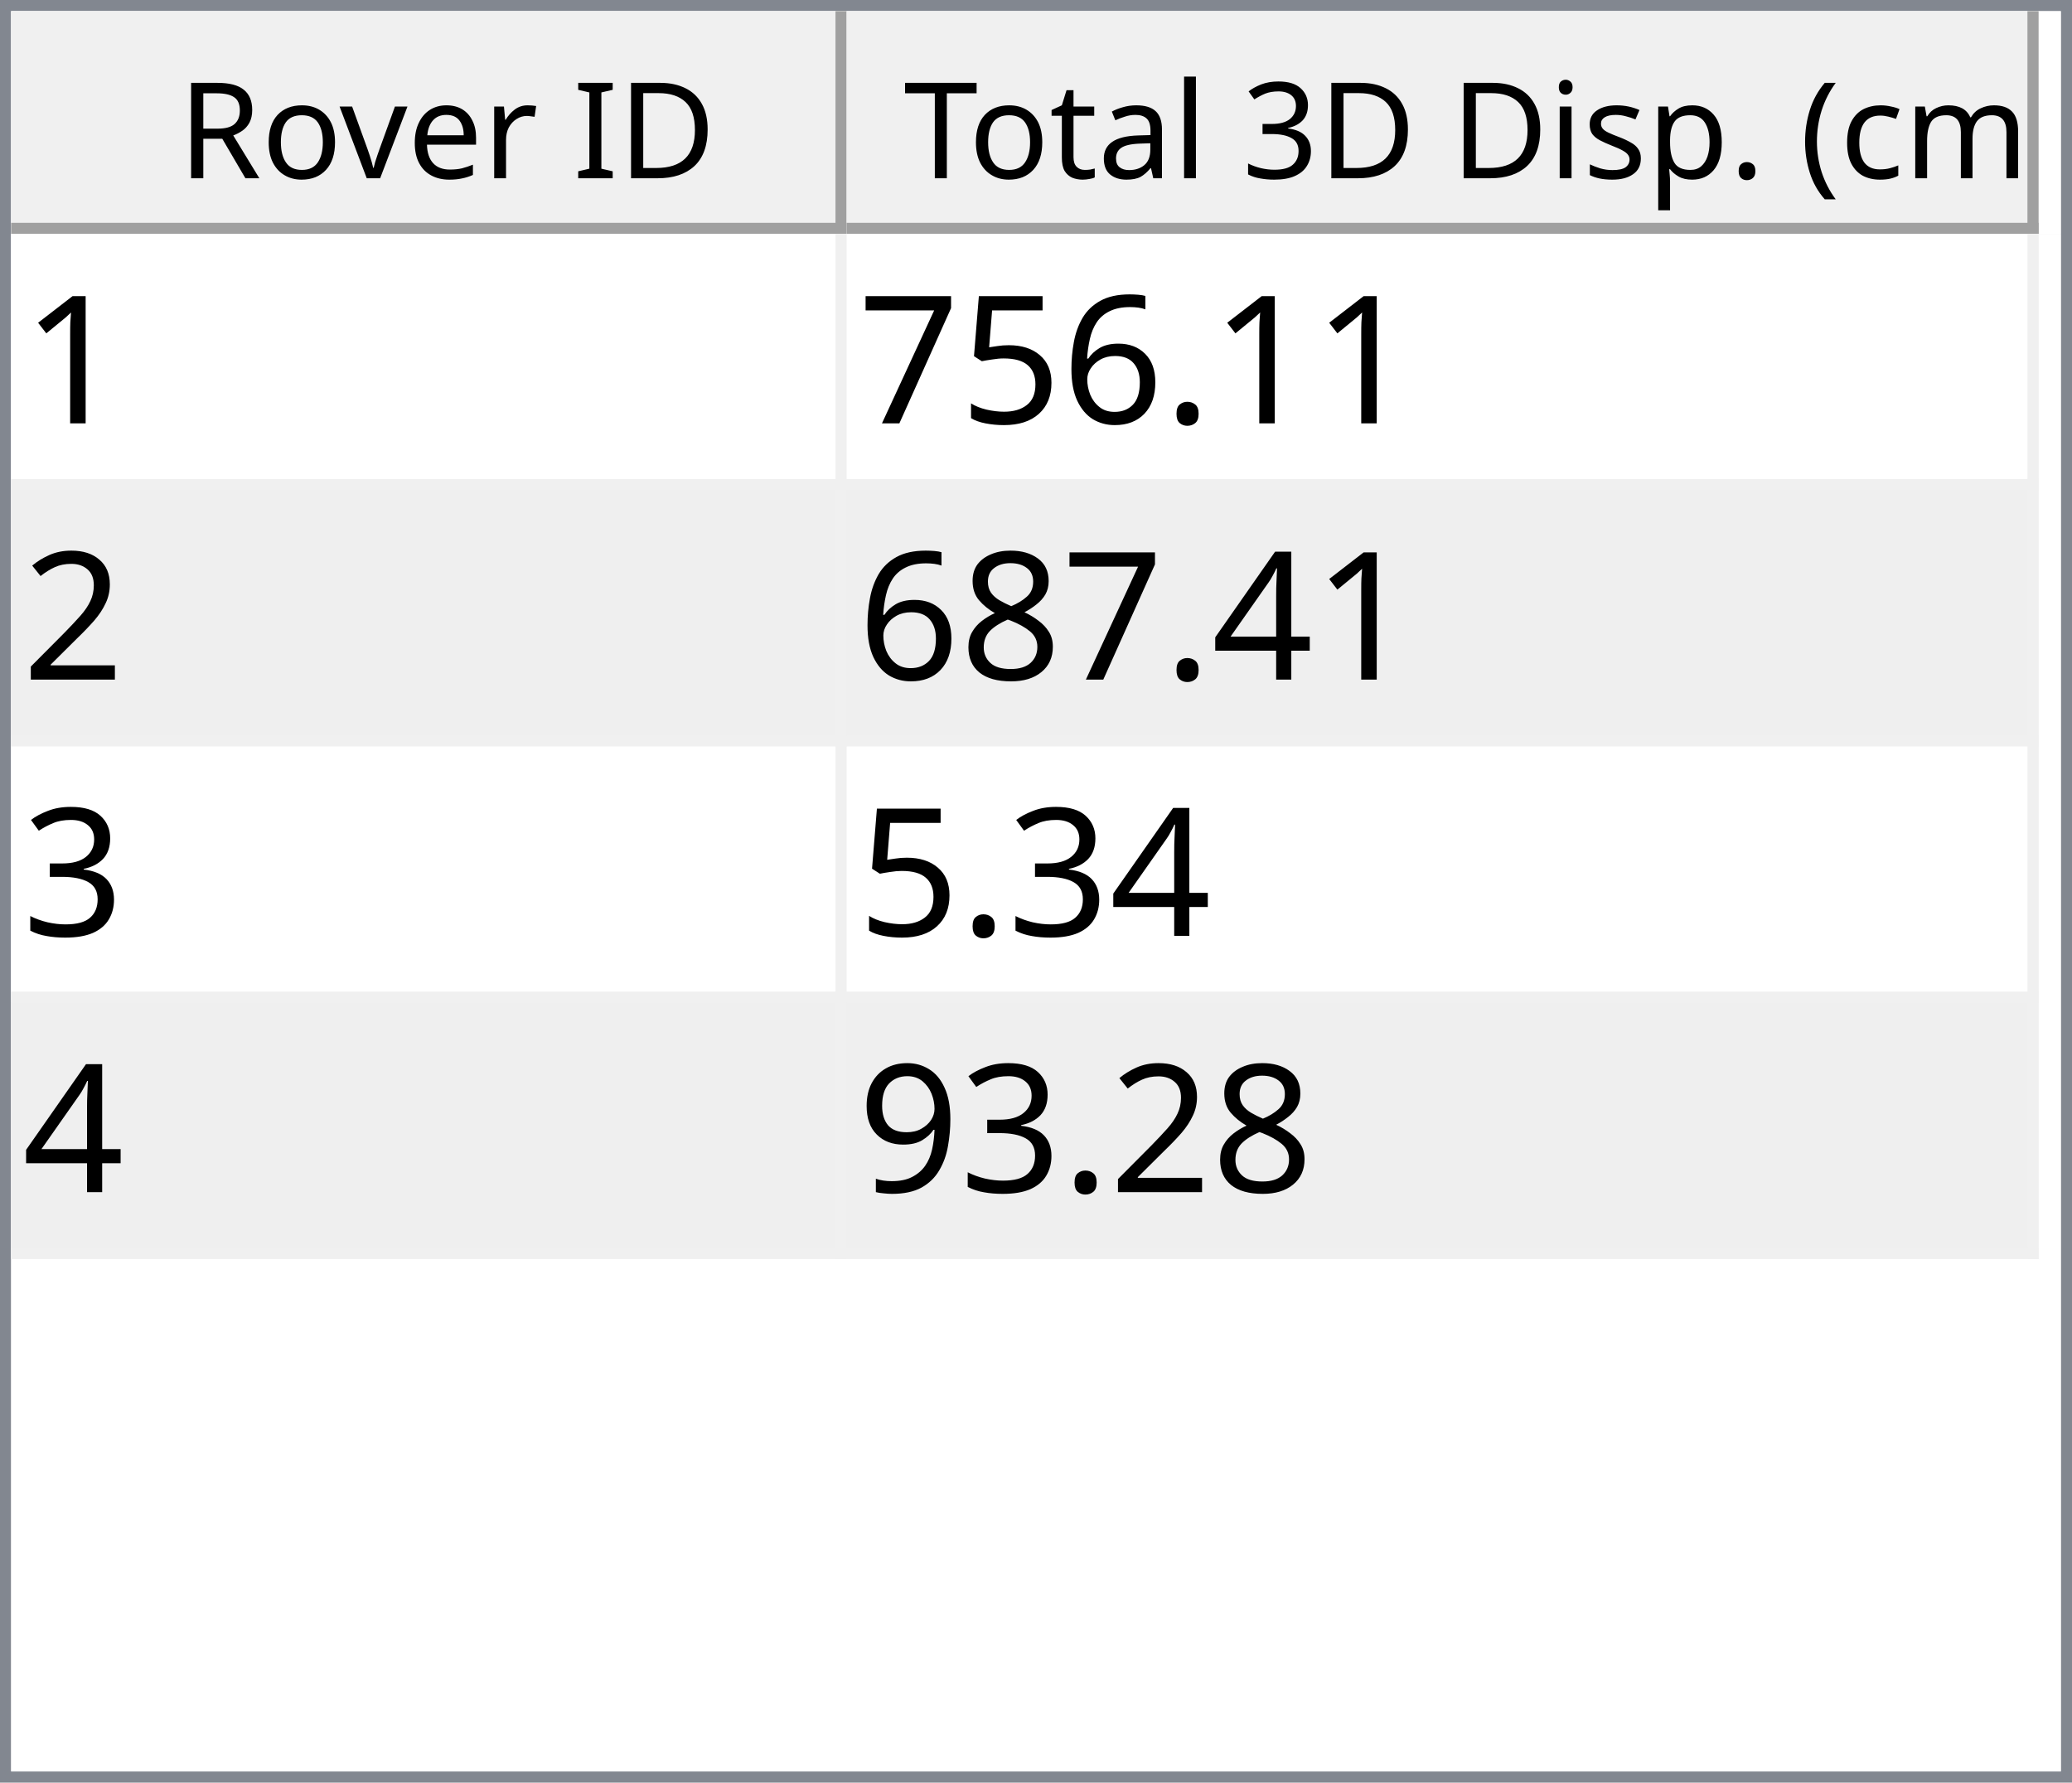
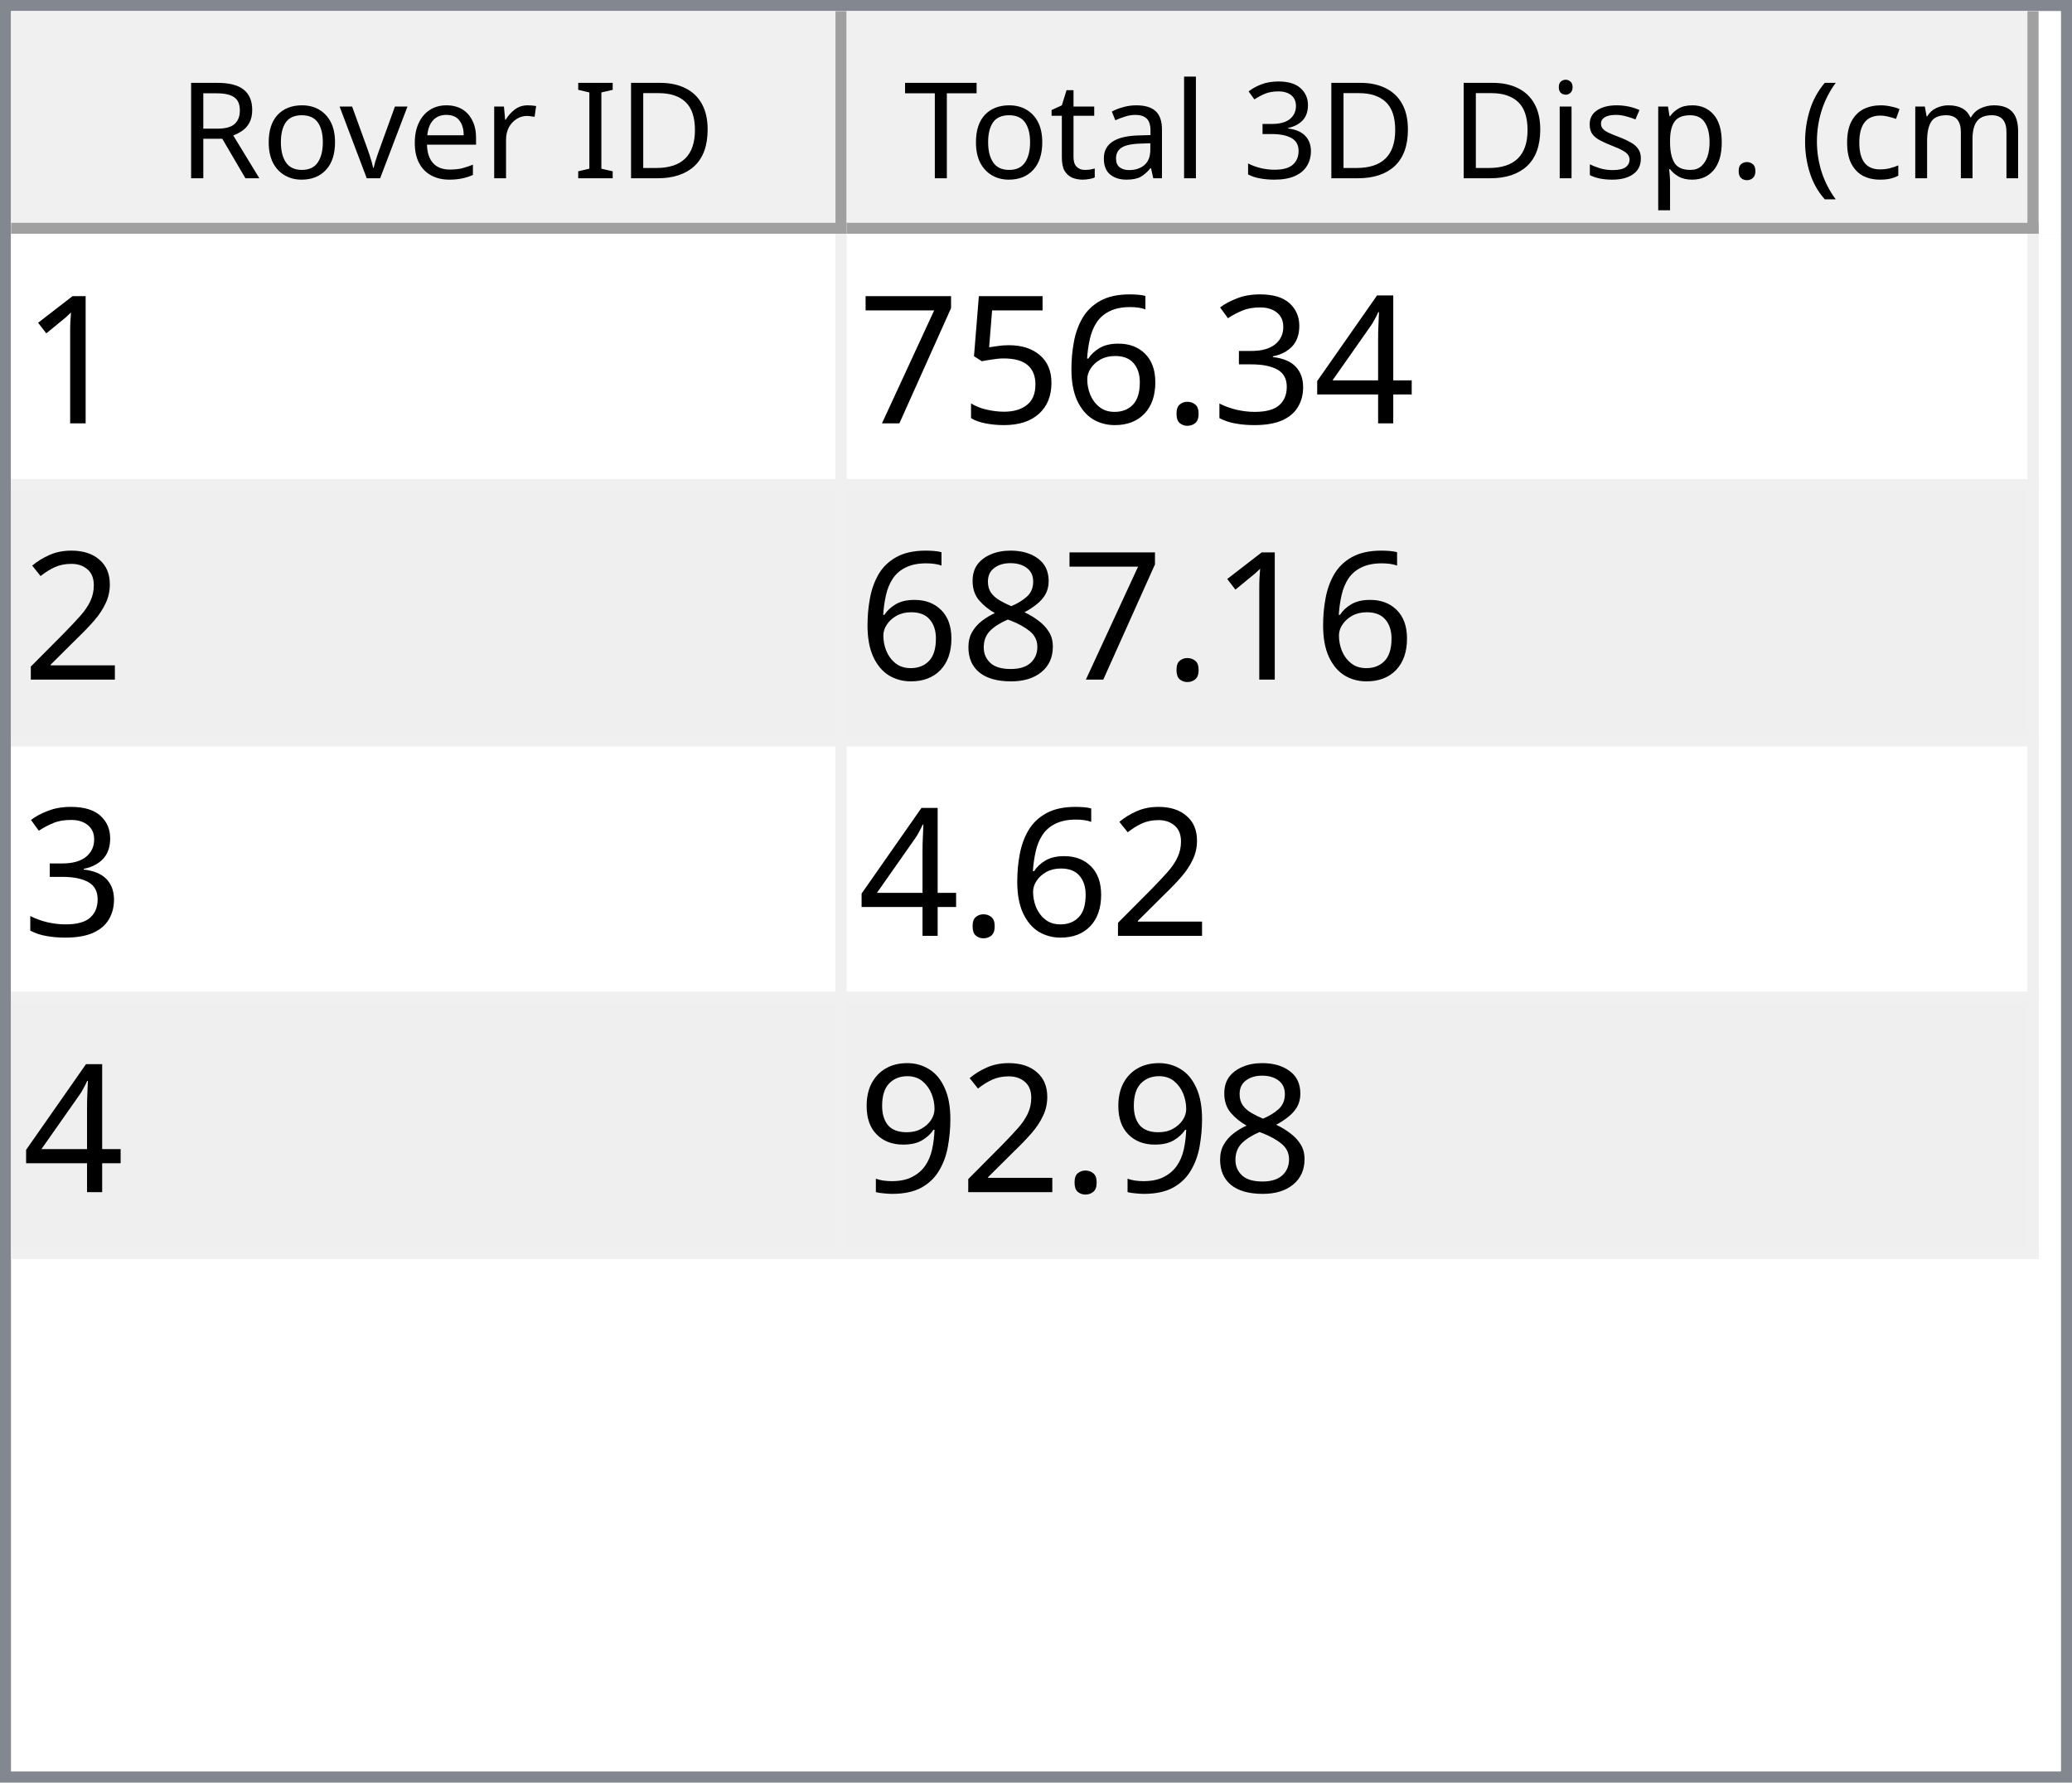
<svg xmlns="http://www.w3.org/2000/svg" style="fill-opacity:1; color-rendering:auto; color-interpolation:auto; text-rendering:auto; stroke:black; stroke-linecap:square; stroke-miterlimit:10; shape-rendering:auto; stroke-opacity:1; fill:black; stroke-dasharray:none; font-weight:normal; stroke-width:1; font-family:'Dialog'; font-style:normal; stroke-linejoin:miter; font-size:12px; stroke-dashoffset:0; image-rendering:auto;" width="186" height="160">
  <defs id="genericDefs" />
  <g>
    <defs id="defs1">
      <clipPath clipPathUnits="userSpaceOnUse" id="clipPath1">
        <path d="M0 0 L186 0 L186 160 L0 160 L0 0 Z" />
      </clipPath>
      <clipPath clipPathUnits="userSpaceOnUse" id="clipPath2">
        <path d="M0 0 L0 160 L186 160 L186 0 Z" />
      </clipPath>
      <clipPath clipPathUnits="userSpaceOnUse" id="clipPath3">
        <path d="M0 0 L0 20 L184 20 L184 0 Z" />
      </clipPath>
      <clipPath clipPathUnits="userSpaceOnUse" id="clipPath4">
        <path d="M0 0 L0 20 L75 20 L75 0 Z" />
      </clipPath>
      <clipPath clipPathUnits="userSpaceOnUse" id="clipPath5">
        <path d="M1 1 L1 19 L74 19 L74 1 Z" />
      </clipPath>
      <clipPath clipPathUnits="userSpaceOnUse" id="clipPath6">
        <path d="M0 0 L0 18 L73 18 L73 0 Z" />
      </clipPath>
      <clipPath clipPathUnits="userSpaceOnUse" id="clipPath7">
        <path d="M-0.5 -0.5 L-0.5 19.5 L74.5 19.5 L74.5 -0.5 Z" />
      </clipPath>
      <clipPath clipPathUnits="userSpaceOnUse" id="clipPath8">
        <path d="M0 0 L0 20 L107 20 L107 0 Z" />
      </clipPath>
      <clipPath clipPathUnits="userSpaceOnUse" id="clipPath9">
        <path d="M1 1 L1 19 L106 19 L106 1 Z" />
      </clipPath>
      <clipPath clipPathUnits="userSpaceOnUse" id="clipPath10">
        <path d="M0 0 L0 18 L105 18 L105 0 Z" />
      </clipPath>
      <clipPath clipPathUnits="userSpaceOnUse" id="clipPath11">
        <path d="M-0.5 -0.5 L-0.5 19.5 L106.5 19.5 L106.5 -0.5 Z" />
      </clipPath>
      <clipPath clipPathUnits="userSpaceOnUse" id="clipPath12">
        <path d="M0 0 L0 138 L184 138 L184 0 Z" />
      </clipPath>
      <clipPath clipPathUnits="userSpaceOnUse" id="clipPath13">
        <path d="M0 0 L0 92 L182 92 L182 0 Z" />
      </clipPath>
      <clipPath clipPathUnits="userSpaceOnUse" id="clipPath14">
        <path d="M-0.5 -0.5 L-0.5 91.5 L181.5 91.5 L181.5 -0.5 Z" />
      </clipPath>
      <clipPath clipPathUnits="userSpaceOnUse" id="clipPath15">
        <path d="M0 0 L0 22 L74 22 L74 0 Z" />
      </clipPath>
      <clipPath clipPathUnits="userSpaceOnUse" id="clipPath16">
        <path d="M0 0 L0 22 L106 22 L106 0 Z" />
      </clipPath>
      <font horiz-adv-x="64.551" id="font1">
        <font-face ascent="107.91" descent="25.098" units-per-em="100" style="font-style:normal; font-family:Segoe UI; font-weight:normal;" />
        <missing-glyph horiz-adv-x="64.551" d="M8.109 0 L8.109 68.266 L56.453 68.266 L56.453 0 L8.109 0 ZM15.328 7.234 L49.219 7.234 L49.219 61.031 L15.328 61.031 L15.328 7.234 Z" />
        <glyph unicode="D" horiz-adv-x="70.117" d="M9.188 0 L9.188 70.016 L28.516 70.016 Q65.531 70.016 65.531 35.891 Q65.531 19.672 55.25 9.836 Q44.969 0 27.734 0 L9.188 0 ZM17.391 62.594 L17.391 7.422 L27.828 7.422 Q41.609 7.422 49.273 14.797 Q56.938 22.172 56.938 35.688 Q56.938 62.594 28.328 62.594 L17.391 62.594 Z" />
        <glyph unicode="I" horiz-adv-x="26.611" d="M17.391 0 L9.188 0 L9.188 70.016 L17.391 70.016 L17.391 0 Z" />
        <glyph unicode=" " horiz-adv-x="27.393" d="" />
        <glyph unicode="r" horiz-adv-x="34.766" d="M34.188 41.891 Q32.078 43.5 28.125 43.5 Q23 43.5 19.555 38.672 Q16.109 33.844 16.109 25.484 L16.109 0 L8.109 0 L8.109 50 L16.109 50 L16.109 39.703 L16.312 39.703 Q18.016 44.969 21.531 47.922 Q25.047 50.875 29.391 50.875 Q32.516 50.875 34.188 50.203 L34.188 41.891 Z" />
        <glyph unicode="e" horiz-adv-x="52.295" d="M48.297 23 L12.984 23 Q13.188 14.656 17.484 10.109 Q21.781 5.562 29.297 5.562 Q37.75 5.562 44.828 11.141 L44.828 3.609 Q38.234 -1.172 27.391 -1.172 Q16.797 -1.172 10.742 5.641 Q4.688 12.453 4.688 24.812 Q4.688 36.469 11.305 43.82 Q17.922 51.172 27.734 51.172 Q37.547 51.172 42.922 44.828 Q48.297 38.484 48.297 27.203 L48.297 23 ZM40.094 29.781 Q40.047 36.719 36.75 40.578 Q33.453 44.438 27.594 44.438 Q21.922 44.438 17.969 40.383 Q14.016 36.328 13.094 29.781 L40.094 29.781 Z" />
        <glyph unicode="v" horiz-adv-x="47.9" d="M47.406 50 L27.484 0 L19.625 0 L0.688 50 L9.469 50 L22.172 13.672 Q23.578 9.672 23.922 6.688 L24.125 6.688 Q24.609 10.453 25.688 13.484 L38.969 50 L47.406 50 Z" />
        <glyph unicode="o" horiz-adv-x="58.594" d="M29 -1.172 Q17.922 -1.172 11.305 5.836 Q4.688 12.844 4.688 24.422 Q4.688 37.016 11.57 44.094 Q18.453 51.172 30.172 51.172 Q41.359 51.172 47.633 44.289 Q53.906 37.406 53.906 25.203 Q53.906 13.234 47.141 6.031 Q40.375 -1.172 29 -1.172 ZM29.594 44.438 Q21.875 44.438 17.383 39.188 Q12.891 33.938 12.891 24.703 Q12.891 15.828 17.43 10.695 Q21.969 5.562 29.594 5.562 Q37.359 5.562 41.531 10.594 Q45.703 15.625 45.703 24.906 Q45.703 34.281 41.531 39.359 Q37.359 44.438 29.594 44.438 Z" />
        <glyph unicode="R" horiz-adv-x="59.814" d="M59.375 0 L49.609 0 L37.891 19.625 Q36.281 22.359 34.766 24.289 Q33.25 26.219 31.664 27.438 Q30.078 28.656 28.25 29.219 Q26.422 29.781 24.125 29.781 L17.391 29.781 L17.391 0 L9.188 0 L9.188 70.016 L30.078 70.016 Q34.672 70.016 38.555 68.867 Q42.438 67.719 45.289 65.375 Q48.141 63.031 49.758 59.547 Q51.375 56.062 51.375 51.375 Q51.375 47.703 50.273 44.656 Q49.172 41.609 47.148 39.211 Q45.125 36.812 42.266 35.133 Q39.406 33.453 35.844 32.516 L35.844 32.328 Q37.594 31.547 38.891 30.547 Q40.188 29.547 41.359 28.18 Q42.531 26.812 43.68 25.078 Q44.828 23.344 46.234 21.047 L59.375 0 ZM17.391 62.594 L17.391 37.203 L28.516 37.203 Q31.594 37.203 34.203 38.133 Q36.812 39.062 38.719 40.797 Q40.625 42.531 41.703 45.047 Q42.781 47.562 42.781 50.688 Q42.781 56.297 39.141 59.445 Q35.5 62.594 28.609 62.594 L17.391 62.594 Z" />
        <glyph unicode=")" horiz-adv-x="30.176" d="M8.297 -15.922 L1.172 -15.922 Q16.406 2.344 16.406 26.812 Q16.406 51.469 1.078 70.016 L8.297 70.016 Q23.531 52.156 23.531 26.703 Q23.531 1.375 8.297 -15.922 Z" />
        <glyph unicode="m" horiz-adv-x="86.133" d="M79.109 0 L71.094 0 L71.094 28.719 Q71.094 37.016 68.531 40.727 Q65.969 44.438 59.906 44.438 Q54.781 44.438 51.195 39.75 Q47.609 35.062 47.609 28.516 L47.609 0 L39.594 0 L39.594 29.688 Q39.594 44.438 28.219 44.438 Q22.953 44.438 19.531 40.016 Q16.109 35.594 16.109 28.516 L16.109 0 L8.109 0 L8.109 50 L16.109 50 L16.109 42.094 L16.312 42.094 Q21.625 51.172 31.844 51.172 Q36.969 51.172 40.773 48.312 Q44.578 45.453 46 40.828 Q51.562 51.172 62.594 51.172 Q79.109 51.172 79.109 30.812 L79.109 0 Z" />
        <glyph unicode="c" horiz-adv-x="46.191" d="M42.188 2.297 Q36.422 -1.172 28.516 -1.172 Q17.828 -1.172 11.258 5.789 Q4.688 12.75 4.688 23.828 Q4.688 36.188 11.766 43.68 Q18.844 51.172 30.672 51.172 Q37.25 51.172 42.281 48.734 L42.281 40.531 Q36.719 44.438 30.375 44.438 Q22.703 44.438 17.797 38.945 Q12.891 33.453 12.891 24.516 Q12.891 15.719 17.508 10.641 Q22.125 5.562 29.891 5.562 Q36.422 5.562 42.188 9.906 L42.188 2.297 Z" />
        <glyph unicode="(" horiz-adv-x="30.176" d="M29.109 -15.922 L21.969 -15.922 Q6.844 1.375 6.844 26.703 Q6.844 52.156 21.969 70.016 L29.203 70.016 Q13.875 51.469 13.875 26.812 Q13.875 2.344 29.109 -15.922 Z" />
        <glyph unicode="." horiz-adv-x="21.68" d="M10.891 -1.078 Q8.641 -1.078 7.055 0.539 Q5.469 2.156 5.469 4.391 Q5.469 6.641 7.055 8.273 Q8.641 9.906 10.891 9.906 Q13.188 9.906 14.797 8.273 Q16.406 6.641 16.406 4.391 Q16.406 2.156 14.797 0.539 Q13.188 -1.078 10.891 -1.078 Z" />
        <glyph unicode="p" horiz-adv-x="58.789" d="M16.312 7.234 L16.109 7.234 L16.109 -23 L8.109 -23 L8.109 50 L16.109 50 L16.109 41.219 L16.312 41.219 Q22.219 51.172 33.594 51.172 Q43.266 51.172 48.688 44.461 Q54.109 37.75 54.109 26.469 Q54.109 13.922 48 6.375 Q41.891 -1.172 31.297 -1.172 Q21.578 -1.172 16.312 7.234 ZM16.109 27.391 L16.109 20.406 Q16.109 14.203 20.141 9.883 Q24.172 5.562 30.375 5.562 Q37.641 5.562 41.773 11.133 Q45.906 16.703 45.906 26.609 Q45.906 34.969 42.047 39.703 Q38.188 44.438 31.594 44.438 Q24.609 44.438 20.359 39.578 Q16.109 34.719 16.109 27.391 Z" />
        <glyph unicode="s" horiz-adv-x="42.432" d="M5.078 1.812 L5.078 10.406 Q11.625 5.562 19.484 5.562 Q30.031 5.562 30.031 12.594 Q30.031 14.594 29.125 15.992 Q28.219 17.391 26.68 18.461 Q25.141 19.531 23.07 20.383 Q21 21.234 18.609 22.172 Q15.281 23.484 12.766 24.828 Q10.25 26.172 8.57 27.859 Q6.891 29.547 6.031 31.695 Q5.172 33.844 5.172 36.719 Q5.172 40.234 6.789 42.945 Q8.406 45.656 11.086 47.484 Q13.766 49.312 17.211 50.242 Q20.656 51.172 24.312 51.172 Q30.812 51.172 35.938 48.922 L35.938 40.828 Q30.422 44.438 23.25 44.438 Q21 44.438 19.195 43.922 Q17.391 43.406 16.094 42.477 Q14.797 41.547 14.086 40.258 Q13.375 38.969 13.375 37.406 Q13.375 35.453 14.086 34.133 Q14.797 32.812 16.164 31.789 Q17.531 30.766 19.484 29.938 Q21.438 29.109 23.922 28.125 Q27.25 26.859 29.883 25.516 Q32.516 24.172 34.375 22.484 Q36.234 20.797 37.234 18.602 Q38.234 16.406 38.234 13.375 Q38.234 9.672 36.602 6.938 Q34.969 4.203 32.234 2.398 Q29.5 0.594 25.93 -0.289 Q22.359 -1.172 18.453 -1.172 Q10.75 -1.172 5.078 1.812 Z" />
        <glyph unicode="i" horiz-adv-x="24.219" d="M12.203 62.703 Q10.062 62.703 8.547 64.164 Q7.031 65.625 7.031 67.875 Q7.031 70.125 8.547 71.609 Q10.062 73.094 12.203 73.094 Q14.406 73.094 15.945 71.609 Q17.484 70.125 17.484 67.875 Q17.484 65.719 15.945 64.211 Q14.406 62.703 12.203 62.703 ZM16.109 0 L8.109 0 L8.109 50 L16.109 50 L16.109 0 Z" />
        <glyph unicode="3" horiz-adv-x="53.906" d="M46.531 19.828 Q46.531 15.094 44.75 11.211 Q42.969 7.328 39.719 4.57 Q36.469 1.812 31.93 0.297 Q27.391 -1.219 21.922 -1.219 Q11.922 -1.219 6 2.594 L6 11.188 Q13.094 5.609 22.219 5.609 Q25.875 5.609 28.828 6.539 Q31.781 7.469 33.906 9.227 Q36.031 10.984 37.18 13.477 Q38.328 15.969 38.328 19.094 Q38.328 32.812 18.797 32.812 L12.984 32.812 L12.984 39.594 L18.5 39.594 Q35.797 39.594 35.797 52.484 Q35.797 64.406 22.609 64.406 Q15.188 64.406 8.688 59.422 L8.688 67.188 Q15.375 71.188 24.609 71.188 Q29 71.188 32.57 69.969 Q36.141 68.75 38.68 66.555 Q41.219 64.359 42.609 61.281 Q44 58.203 44 54.5 Q44 40.672 30.031 36.719 L30.031 36.531 Q33.594 36.141 36.625 34.797 Q39.656 33.453 41.852 31.305 Q44.047 29.156 45.289 26.25 Q46.531 23.344 46.531 19.828 Z" />
        <glyph unicode="l" horiz-adv-x="24.219" d="M16.109 0 L8.109 0 L8.109 74.031 L16.109 74.031 L16.109 0 Z" />
        <glyph unicode="a" horiz-adv-x="50.879" d="M43.891 0 L35.891 0 L35.891 7.812 L35.688 7.812 Q30.469 -1.172 20.312 -1.172 Q12.844 -1.172 8.617 2.781 Q4.391 6.734 4.391 13.281 Q4.391 27.297 20.906 29.594 L35.891 31.688 Q35.891 44.438 25.594 44.438 Q16.547 44.438 9.281 38.281 L9.281 46.484 Q16.656 51.172 26.266 51.172 Q43.891 51.172 43.891 32.516 L43.891 0 ZM35.891 25.297 L23.828 23.641 Q18.266 22.859 15.43 20.875 Q12.594 18.891 12.594 13.875 Q12.594 10.203 15.211 7.883 Q17.828 5.562 22.172 5.562 Q28.125 5.562 32.008 9.742 Q35.891 13.922 35.891 20.312 L35.891 25.297 Z" />
        <glyph unicode="t" horiz-adv-x="33.887" d="M31.297 0.484 Q28.469 -1.078 23.828 -1.078 Q10.688 -1.078 10.688 13.578 L10.688 43.172 L2.094 43.172 L2.094 50 L10.688 50 L10.688 62.203 L18.703 64.797 L18.703 50 L31.297 50 L31.297 43.172 L18.703 43.172 L18.703 14.984 Q18.703 9.969 20.414 7.82 Q22.125 5.672 26.078 5.672 Q29.109 5.672 31.297 7.328 L31.297 0.484 Z" />
        <glyph unicode="T" horiz-adv-x="52.393" d="M50.594 62.594 L30.375 62.594 L30.375 0 L22.172 0 L22.172 62.594 L2 62.594 L2 70.016 L50.594 70.016 L50.594 62.594 Z" />
      </font>
      <font horiz-adv-x="75.0" id="font2">
        <font-face ascent="100.537" descent="21.973" units-per-em="100" style="font-style:normal; font-family:sans-serif; font-weight:normal;" />
        <missing-glyph horiz-adv-x="75.0" d="M12.5 0 L12.5 62.5 L62.5 62.5 L62.5 0 L12.5 0 ZM14.062 1.562 L60.938 1.562 L60.938 60.938 L14.062 60.938 L14.062 1.562 Z" />
        <glyph unicode="1" horiz-adv-x="55.615" d="M37.25 0 L28.469 0 L28.469 56 Q25.297 52.984 20.141 49.953 Q14.984 46.922 10.891 45.406 L10.891 53.906 Q18.266 57.375 23.781 62.305 Q29.297 67.234 31.594 71.875 L37.25 71.875 L37.25 0 Z" />
+         <glyph unicode="4" horiz-adv-x="55.615" d="M32.328 0 L32.328 17.141 L1.266 17.141 L1.266 25.203 L33.938 71.578 L41.109 71.578 L41.109 25.203 L50.781 25.203 L50.781 17.141 L41.109 17.141 L41.109 0 L32.328 0 ZM32.328 25.203 L32.328 57.469 L9.906 25.203 L32.328 25.203 Z" />
+         <glyph unicode="3" horiz-adv-x="55.615" d="M4.203 18.891 L12.984 20.062 Q14.5 12.594 18.141 9.297 Q21.781 6 27 6 Q33.203 6 37.477 10.297 Q41.75 14.594 41.75 20.953 Q41.75 27 37.797 30.93 Q33.844 34.859 27.734 34.859 Q25.25 34.859 21.531 33.891 L22.516 41.609 Q23.391 41.5 23.922 41.5 Q29.547 41.5 34.039 44.43 Q38.531 47.359 38.531 53.469 Q38.531 58.297 35.258 61.477 Q31.984 64.656 26.812 64.656 Q21.688 64.656 18.266 61.43 Q14.844 58.203 13.875 51.766 L5.078 53.328 Q6.688 62.156 12.398 67.016 Q18.109 71.875 26.609 71.875 Q32.469 71.875 37.398 69.359 Q42.328 66.844 44.945 62.5 Q47.562 58.156 47.562 53.266 Q47.562 48.641 45.07 44.828 Q42.578 41.016 37.703 38.766 Q44.047 37.312 47.562 32.695 Q51.078 28.078 51.078 21.141 Q51.078 11.766 44.242 5.25 Q37.406 -1.266 26.953 -1.266 Q17.531 -1.266 11.305 4.352 Q5.078 9.969 4.203 18.891 Z" />
        <glyph unicode="." horiz-adv-x="27.783" d="M9.078 0 L9.078 10.016 L19.094 10.016 L19.094 0 L9.078 0 Z" />
        <glyph unicode="6" horiz-adv-x="55.615" d="M49.75 54.047 L41.016 53.375 Q39.844 58.547 37.703 60.891 Q34.125 64.656 28.906 64.656 Q24.703 64.656 21.531 62.312 Q17.391 59.281 14.992 53.469 Q12.594 47.656 12.5 36.922 Q15.672 41.75 20.266 44.094 Q24.859 46.438 29.891 46.438 Q38.672 46.438 44.852 39.969 Q51.031 33.5 51.031 23.25 Q51.031 16.5 48.125 10.719 Q45.219 4.938 40.141 1.859 Q35.062 -1.219 28.609 -1.219 Q17.625 -1.219 10.695 6.859 Q3.766 14.938 3.766 33.5 Q3.766 54.25 11.422 63.672 Q18.109 71.875 29.438 71.875 Q37.891 71.875 43.289 67.141 Q48.688 62.406 49.75 54.047 ZM13.875 23.188 Q13.875 18.656 15.797 14.508 Q17.719 10.359 21.188 8.18 Q24.656 6 28.469 6 Q34.031 6 38.039 10.492 Q42.047 14.984 42.047 22.703 Q42.047 30.125 38.086 34.398 Q34.125 38.672 28.125 38.672 Q22.172 38.672 18.023 34.398 Q13.875 30.125 13.875 23.188 Z" />
        <glyph unicode="5" horiz-adv-x="55.615" d="M4.156 18.75 L13.375 19.531 Q14.406 12.797 18.141 9.398 Q21.875 6 27.156 6 Q33.5 6 37.891 10.789 Q42.281 15.578 42.281 23.484 Q42.281 31 38.062 35.352 Q33.844 39.703 27 39.703 Q22.75 39.703 19.336 37.773 Q15.922 35.844 13.969 32.766 L5.719 33.844 L12.641 70.609 L48.25 70.609 L48.25 62.203 L19.672 62.203 L15.828 42.969 Q22.266 47.469 29.344 47.469 Q38.719 47.469 45.164 40.969 Q51.609 34.469 51.609 24.266 Q51.609 14.547 45.953 7.469 Q39.062 -1.219 27.156 -1.219 Q17.391 -1.219 11.211 4.25 Q5.031 9.719 4.156 18.75 Z" />
        <glyph unicode="7" horiz-adv-x="55.615" d="M4.734 62.203 L4.734 70.656 L51.078 70.656 L51.078 63.812 Q44.234 56.547 37.523 44.484 Q30.812 32.422 27.156 19.672 Q24.516 10.688 23.781 0 L14.75 0 Q14.891 8.453 18.062 20.414 Q21.234 32.375 27.172 43.484 Q33.109 54.594 39.797 62.203 L4.734 62.203 Z" />
        <glyph unicode="2" horiz-adv-x="55.615" d="M50.344 8.453 L50.344 0 L3.031 0 Q2.938 3.172 4.047 6.109 Q5.859 10.938 9.836 15.625 Q13.812 20.312 21.344 26.469 Q33.016 36.031 37.117 41.625 Q41.219 47.219 41.219 52.203 Q41.219 57.422 37.477 61.008 Q33.734 64.594 27.734 64.594 Q21.391 64.594 17.578 60.789 Q13.766 56.984 13.719 50.25 L4.688 51.172 Q5.609 61.281 11.664 66.578 Q17.719 71.875 27.938 71.875 Q38.234 71.875 44.242 66.164 Q50.25 60.453 50.25 52 Q50.25 47.703 48.492 43.555 Q46.734 39.406 42.656 34.812 Q38.578 30.219 29.109 22.219 Q21.188 15.578 18.945 13.211 Q16.703 10.844 15.234 8.453 L50.344 8.453 Z" />
-         <glyph unicode="4" horiz-adv-x="55.615" d="M32.328 0 L32.328 17.141 L1.266 17.141 L1.266 25.203 L33.938 71.578 L41.109 71.578 L41.109 25.203 L50.781 25.203 L50.781 17.141 L41.109 17.141 L41.109 0 L32.328 0 ZM32.328 25.203 L32.328 57.469 L9.906 25.203 L32.328 25.203 Z" />
        <glyph unicode="8" horiz-adv-x="55.615" d="M17.672 38.812 Q12.203 40.828 9.57 44.539 Q6.938 48.25 6.938 53.422 Q6.938 61.234 12.555 66.555 Q18.172 71.875 27.484 71.875 Q36.859 71.875 42.578 66.43 Q48.297 60.984 48.297 53.172 Q48.297 48.188 45.68 44.508 Q43.062 40.828 37.75 38.812 Q44.344 36.672 47.781 31.883 Q51.219 27.094 51.219 20.453 Q51.219 11.281 44.727 5.031 Q38.234 -1.219 27.641 -1.219 Q17.047 -1.219 10.547 5.055 Q4.047 11.328 4.047 20.703 Q4.047 27.688 7.594 32.398 Q11.141 37.109 17.672 38.812 ZM15.922 53.719 Q15.922 48.641 19.195 45.414 Q22.469 42.188 27.688 42.188 Q32.766 42.188 36.016 45.383 Q39.266 48.578 39.266 53.219 Q39.266 58.062 35.914 61.359 Q32.562 64.656 27.594 64.656 Q22.562 64.656 19.242 61.43 Q15.922 58.203 15.922 53.719 ZM13.094 20.656 Q13.094 16.891 14.875 13.375 Q16.656 9.859 20.172 7.93 Q23.688 6 27.734 6 Q34.031 6 38.133 10.055 Q42.234 14.109 42.234 20.359 Q42.234 26.703 38.016 30.859 Q33.797 35.016 27.438 35.016 Q21.234 35.016 17.164 30.914 Q13.094 26.812 13.094 20.656 Z" />
-         <glyph unicode="3" horiz-adv-x="55.615" d="M4.203 18.891 L12.984 20.062 Q14.5 12.594 18.141 9.297 Q21.781 6 27 6 Q33.203 6 37.477 10.297 Q41.75 14.594 41.75 20.953 Q41.75 27 37.797 30.93 Q33.844 34.859 27.734 34.859 Q25.25 34.859 21.531 33.891 L22.516 41.609 Q23.391 41.5 23.922 41.5 Q29.547 41.5 34.039 44.43 Q38.531 47.359 38.531 53.469 Q38.531 58.297 35.258 61.477 Q31.984 64.656 26.812 64.656 Q21.688 64.656 18.266 61.43 Q14.844 58.203 13.875 51.766 L5.078 53.328 Q6.688 62.156 12.398 67.016 Q18.109 71.875 26.609 71.875 Q32.469 71.875 37.398 69.359 Q42.328 66.844 44.945 62.5 Q47.562 58.156 47.562 53.266 Q47.562 48.641 45.07 44.828 Q42.578 41.016 37.703 38.766 Q44.047 37.312 47.562 32.695 Q51.078 28.078 51.078 21.141 Q51.078 11.766 44.242 5.25 Q37.406 -1.266 26.953 -1.266 Q17.531 -1.266 11.305 4.352 Q5.078 9.969 4.203 18.891 Z" />
        <glyph unicode="9" horiz-adv-x="55.615" d="M5.469 16.547 L13.922 17.328 Q14.984 11.375 18.016 8.688 Q21.047 6 25.781 6 Q29.828 6 32.883 7.859 Q35.938 9.719 37.891 12.82 Q39.844 15.922 41.164 21.195 Q42.484 26.469 42.484 31.938 Q42.484 32.516 42.438 33.688 Q39.797 29.5 35.234 26.883 Q30.672 24.266 25.344 24.266 Q16.453 24.266 10.305 30.711 Q4.156 37.156 4.156 47.703 Q4.156 58.594 10.578 65.234 Q17 71.875 26.656 71.875 Q33.641 71.875 39.43 68.117 Q45.219 64.359 48.219 57.398 Q51.219 50.438 51.219 37.25 Q51.219 23.531 48.242 15.406 Q45.266 7.281 39.383 3.031 Q33.5 -1.219 25.594 -1.219 Q17.188 -1.219 11.867 3.445 Q6.547 8.109 5.469 16.547 ZM41.453 48.141 Q41.453 55.719 37.43 60.156 Q33.406 64.594 27.734 64.594 Q21.875 64.594 17.531 59.812 Q13.188 55.031 13.188 47.406 Q13.188 40.578 17.312 36.305 Q21.438 32.031 27.484 32.031 Q33.594 32.031 37.523 36.305 Q41.453 40.578 41.453 48.141 Z" />
      </font>
    </defs>
    <g style="fill:white; stroke:white;">
      <rect x="0" y="0" width="186" style="clip-path:url(#clipPath1); stroke:none;" height="160" />
    </g>
    <g style="fill:white; text-rendering:optimizeSpeed; color-rendering:optimizeSpeed; image-rendering:optimizeSpeed; shape-rendering:crispEdges; stroke:white; color-interpolation:sRGB;">
      <rect x="0" width="186" height="160" y="0" style="stroke:none;" />
      <path style="stroke:none;" d="M0 160 L186 160 L186 0 L0 0 Z" />
    </g>
    <g style="fill:rgb(240,240,240); font-family:'Segoe UI'; stroke:rgb(240,240,240);">
      <rect x="0" y="0" width="186" style="clip-path:url(#clipPath2); stroke:none;" height="160" />
    </g>
    <g style="fill:rgb(130,135,144); font-family:'Segoe UI'; stroke:rgb(130,135,144);">
      <path d="M0 0 L186 0 L186 160 L0 160 L0 0 ZM1 1 L185 1 L185 159 L1 159 L1 1 Z" style="fill-rule:evenodd; clip-path:url(#clipPath2); stroke:none;" />
    </g>
    <g style="fill:white; font-family:'Segoe UI'; stroke:white;" transform="translate(1,1)">
      <rect x="0" y="0" width="184" style="clip-path:url(#clipPath3); stroke:none;" height="20" />
    </g>
    <g style="fill:rgb(240,240,240); font-family:'Segoe UI'; stroke:rgb(240,240,240);" transform="translate(1,1)">
      <rect x="0" y="0" width="75" style="clip-path:url(#clipPath4); stroke:none;" height="20" />
    </g>
    <g style="font-family:'Segoe UI';" transform="translate(2,2)">
      <text x="14" xml:space="preserve" y="14" style="clip-path:url(#clipPath6); stroke:none;">Rover ID</text>
    </g>
    <g style="fill:rgb(160,160,160); font-family:'Segoe UI'; stroke:rgb(160,160,160); stroke-linejoin:bevel;" transform="translate(1.5,1.5)">
      <line x1="74" x2="74" y1="0" style="fill:none; clip-path:url(#clipPath7);" y2="19" />
    </g>
    <g style="fill:rgb(160,160,160); font-family:'Segoe UI'; stroke:rgb(160,160,160); stroke-linejoin:bevel;" transform="matrix(1,0,0,1,1,1) translate(0.5,0.5)">
      <line x1="0" x2="74" y1="19" style="fill:none; clip-path:url(#clipPath7);" y2="19" />
    </g>
    <g style="fill:rgb(240,240,240); font-family:'Segoe UI'; stroke:rgb(240,240,240);" transform="translate(76,1)">
      <rect x="0" y="0" width="107" style="clip-path:url(#clipPath8); stroke:none;" height="20" />
    </g>
    <g style="font-family:'Segoe UI';" transform="translate(77,2)">
      <text x="1" xml:space="preserve" y="14" style="clip-path:url(#clipPath10); stroke:none;"> Total 3D Disp. (cm)</text>
    </g>
    <g style="fill:rgb(160,160,160); font-family:'Segoe UI'; stroke:rgb(160,160,160); stroke-linejoin:bevel;" transform="translate(76.5,1.5)">
      <line x1="106" x2="106" y1="0" style="fill:none; clip-path:url(#clipPath11);" y2="19" />
    </g>
    <g style="fill:rgb(160,160,160); font-family:'Segoe UI'; stroke:rgb(160,160,160); stroke-linejoin:bevel;" transform="matrix(1,0,0,1,76,1) translate(0.5,0.5)">
      <line x1="0" x2="106" y1="19" style="fill:none; clip-path:url(#clipPath11);" y2="19" />
    </g>
    <g style="fill:white; font-family:'Segoe UI'; stroke:white;" transform="translate(1,21)">
      <rect x="0" y="0" width="184" style="clip-path:url(#clipPath12); stroke:none;" height="138" />
    </g>
    <g style="fill:rgb(240,240,240); font-size:16px; font-family:sans-serif; stroke:rgb(240,240,240);" transform="translate(1,21)">
      <rect x="0" y="0" width="182" style="clip-path:url(#clipPath13); stroke:none;" height="92" />
      <line transform="translate(0.5,0.5)" x1="0" x2="181" y1="22" style="clip-path:url(#clipPath14); fill:none; stroke-linejoin:bevel;" y2="22" />
    </g>
    <g transform="matrix(1,0,0,1,1,21) translate(0.5,0.5)" style="fill:rgb(240,240,240); font-size:16px; font-family:sans-serif; stroke:rgb(240,240,240); stroke-linejoin:bevel;">
      <line x1="0" x2="181" y1="45" style="fill:none; clip-path:url(#clipPath14);" y2="45" />
    </g>
    <g transform="matrix(1,0,0,1,1,21) translate(0.5,0.5)" style="fill:rgb(240,240,240); font-size:16px; font-family:sans-serif; stroke:rgb(240,240,240); stroke-linejoin:bevel;">
      <line x1="0" x2="181" y1="68" style="fill:none; clip-path:url(#clipPath14);" y2="68" />
    </g>
    <g transform="matrix(1,0,0,1,1,21) translate(0.5,0.5)" style="fill:rgb(240,240,240); font-size:16px; font-family:sans-serif; stroke:rgb(240,240,240); stroke-linejoin:bevel;">
      <line x1="0" x2="181" y1="91" style="fill:none; clip-path:url(#clipPath14);" y2="91" />
    </g>
    <g transform="matrix(1,0,0,1,1,21) translate(0.5,0.5)" style="fill:rgb(240,240,240); font-size:16px; font-family:sans-serif; stroke:rgb(240,240,240); stroke-linejoin:bevel;">
      <line x1="74" x2="74" y1="0" style="fill:none; clip-path:url(#clipPath14);" y2="91" />
    </g>
    <g transform="matrix(1,0,0,1,1,21) translate(0.5,0.5)" style="fill:rgb(240,240,240); font-size:16px; font-family:sans-serif; stroke:rgb(240,240,240); stroke-linejoin:bevel;">
      <line x1="181" x2="181" y1="0" style="fill:none; clip-path:url(#clipPath14);" y2="91" />
    </g>
    <g style="fill:white; font-size:16px; font-family:sans-serif; stroke:white;" transform="matrix(1,0,0,1,1,21)">
      <rect x="0" y="0" width="74" style="clip-path:url(#clipPath15); stroke:none;" height="22" />
      <text x="1" y="17" style="fill:black; clip-path:url(#clipPath15); stroke:none;" xml:space="preserve">1</text>
    </g>
    <g style="fill:white; font-size:16px; font-family:sans-serif; stroke:white;" transform="matrix(1,0,0,1,1,21) translate(75,0)">
      <rect x="0" y="0" width="106" style="clip-path:url(#clipPath16); stroke:none;" height="22" />
-       <text x="1" y="17" style="fill:black; clip-path:url(#clipPath16); stroke:none;" xml:space="preserve">756.11</text>
+       <text x="1" y="17" style="fill:black; clip-path:url(#clipPath16); stroke:none;" xml:space="preserve">756.34</text>
    </g>
    <g style="fill:rgb(239,239,239); font-size:16px; font-family:sans-serif; stroke:rgb(239,239,239);" transform="matrix(1,0,0,1,1,21) translate(0,23)">
      <rect x="0" y="0" width="74" style="clip-path:url(#clipPath15); stroke:none;" height="22" />
      <text x="1" y="17" style="fill:black; clip-path:url(#clipPath15); stroke:none;" xml:space="preserve">2</text>
    </g>
    <g style="fill:rgb(239,239,239); font-size:16px; font-family:sans-serif; stroke:rgb(239,239,239);" transform="matrix(1,0,0,1,1,21) translate(75,23)">
      <rect x="0" y="0" width="106" style="clip-path:url(#clipPath16); stroke:none;" height="22" />
-       <text x="1" y="17" style="fill:black; clip-path:url(#clipPath16); stroke:none;" xml:space="preserve">687.41</text>
+       <text x="1" y="17" style="fill:black; clip-path:url(#clipPath16); stroke:none;" xml:space="preserve">687.16</text>
    </g>
    <g style="fill:white; font-size:16px; font-family:sans-serif; stroke:white;" transform="matrix(1,0,0,1,1,21) translate(0,46)">
      <rect x="0" y="0" width="74" style="clip-path:url(#clipPath15); stroke:none;" height="22" />
      <text x="1" y="17" style="fill:black; clip-path:url(#clipPath15); stroke:none;" xml:space="preserve">3</text>
    </g>
    <g style="fill:white; font-size:16px; font-family:sans-serif; stroke:white;" transform="matrix(1,0,0,1,1,21) translate(75,46)">
      <rect x="0" y="0" width="106" style="clip-path:url(#clipPath16); stroke:none;" height="22" />
-       <text x="1" y="17" style="fill:black; clip-path:url(#clipPath16); stroke:none;" xml:space="preserve">5.34</text>
+       <text x="1" y="17" style="fill:black; clip-path:url(#clipPath16); stroke:none;" xml:space="preserve">4.62</text>
    </g>
    <g style="fill:rgb(239,239,239); font-size:16px; font-family:sans-serif; stroke:rgb(239,239,239);" transform="matrix(1,0,0,1,1,21) translate(0,69)">
      <rect x="0" y="0" width="74" style="clip-path:url(#clipPath15); stroke:none;" height="22" />
      <text x="1" y="17" style="fill:black; clip-path:url(#clipPath15); stroke:none;" xml:space="preserve">4</text>
    </g>
    <g style="fill:rgb(239,239,239); font-size:16px; font-family:sans-serif; stroke:rgb(239,239,239);" transform="matrix(1,0,0,1,1,21) translate(75,69)">
      <rect x="0" y="0" width="106" style="clip-path:url(#clipPath16); stroke:none;" height="22" />
-       <text x="1" y="17" style="fill:black; clip-path:url(#clipPath16); stroke:none;" xml:space="preserve">93.28</text>
+       <text x="1" y="17" style="fill:black; clip-path:url(#clipPath16); stroke:none;" xml:space="preserve">92.98</text>
    </g>
  </g>
</svg>
